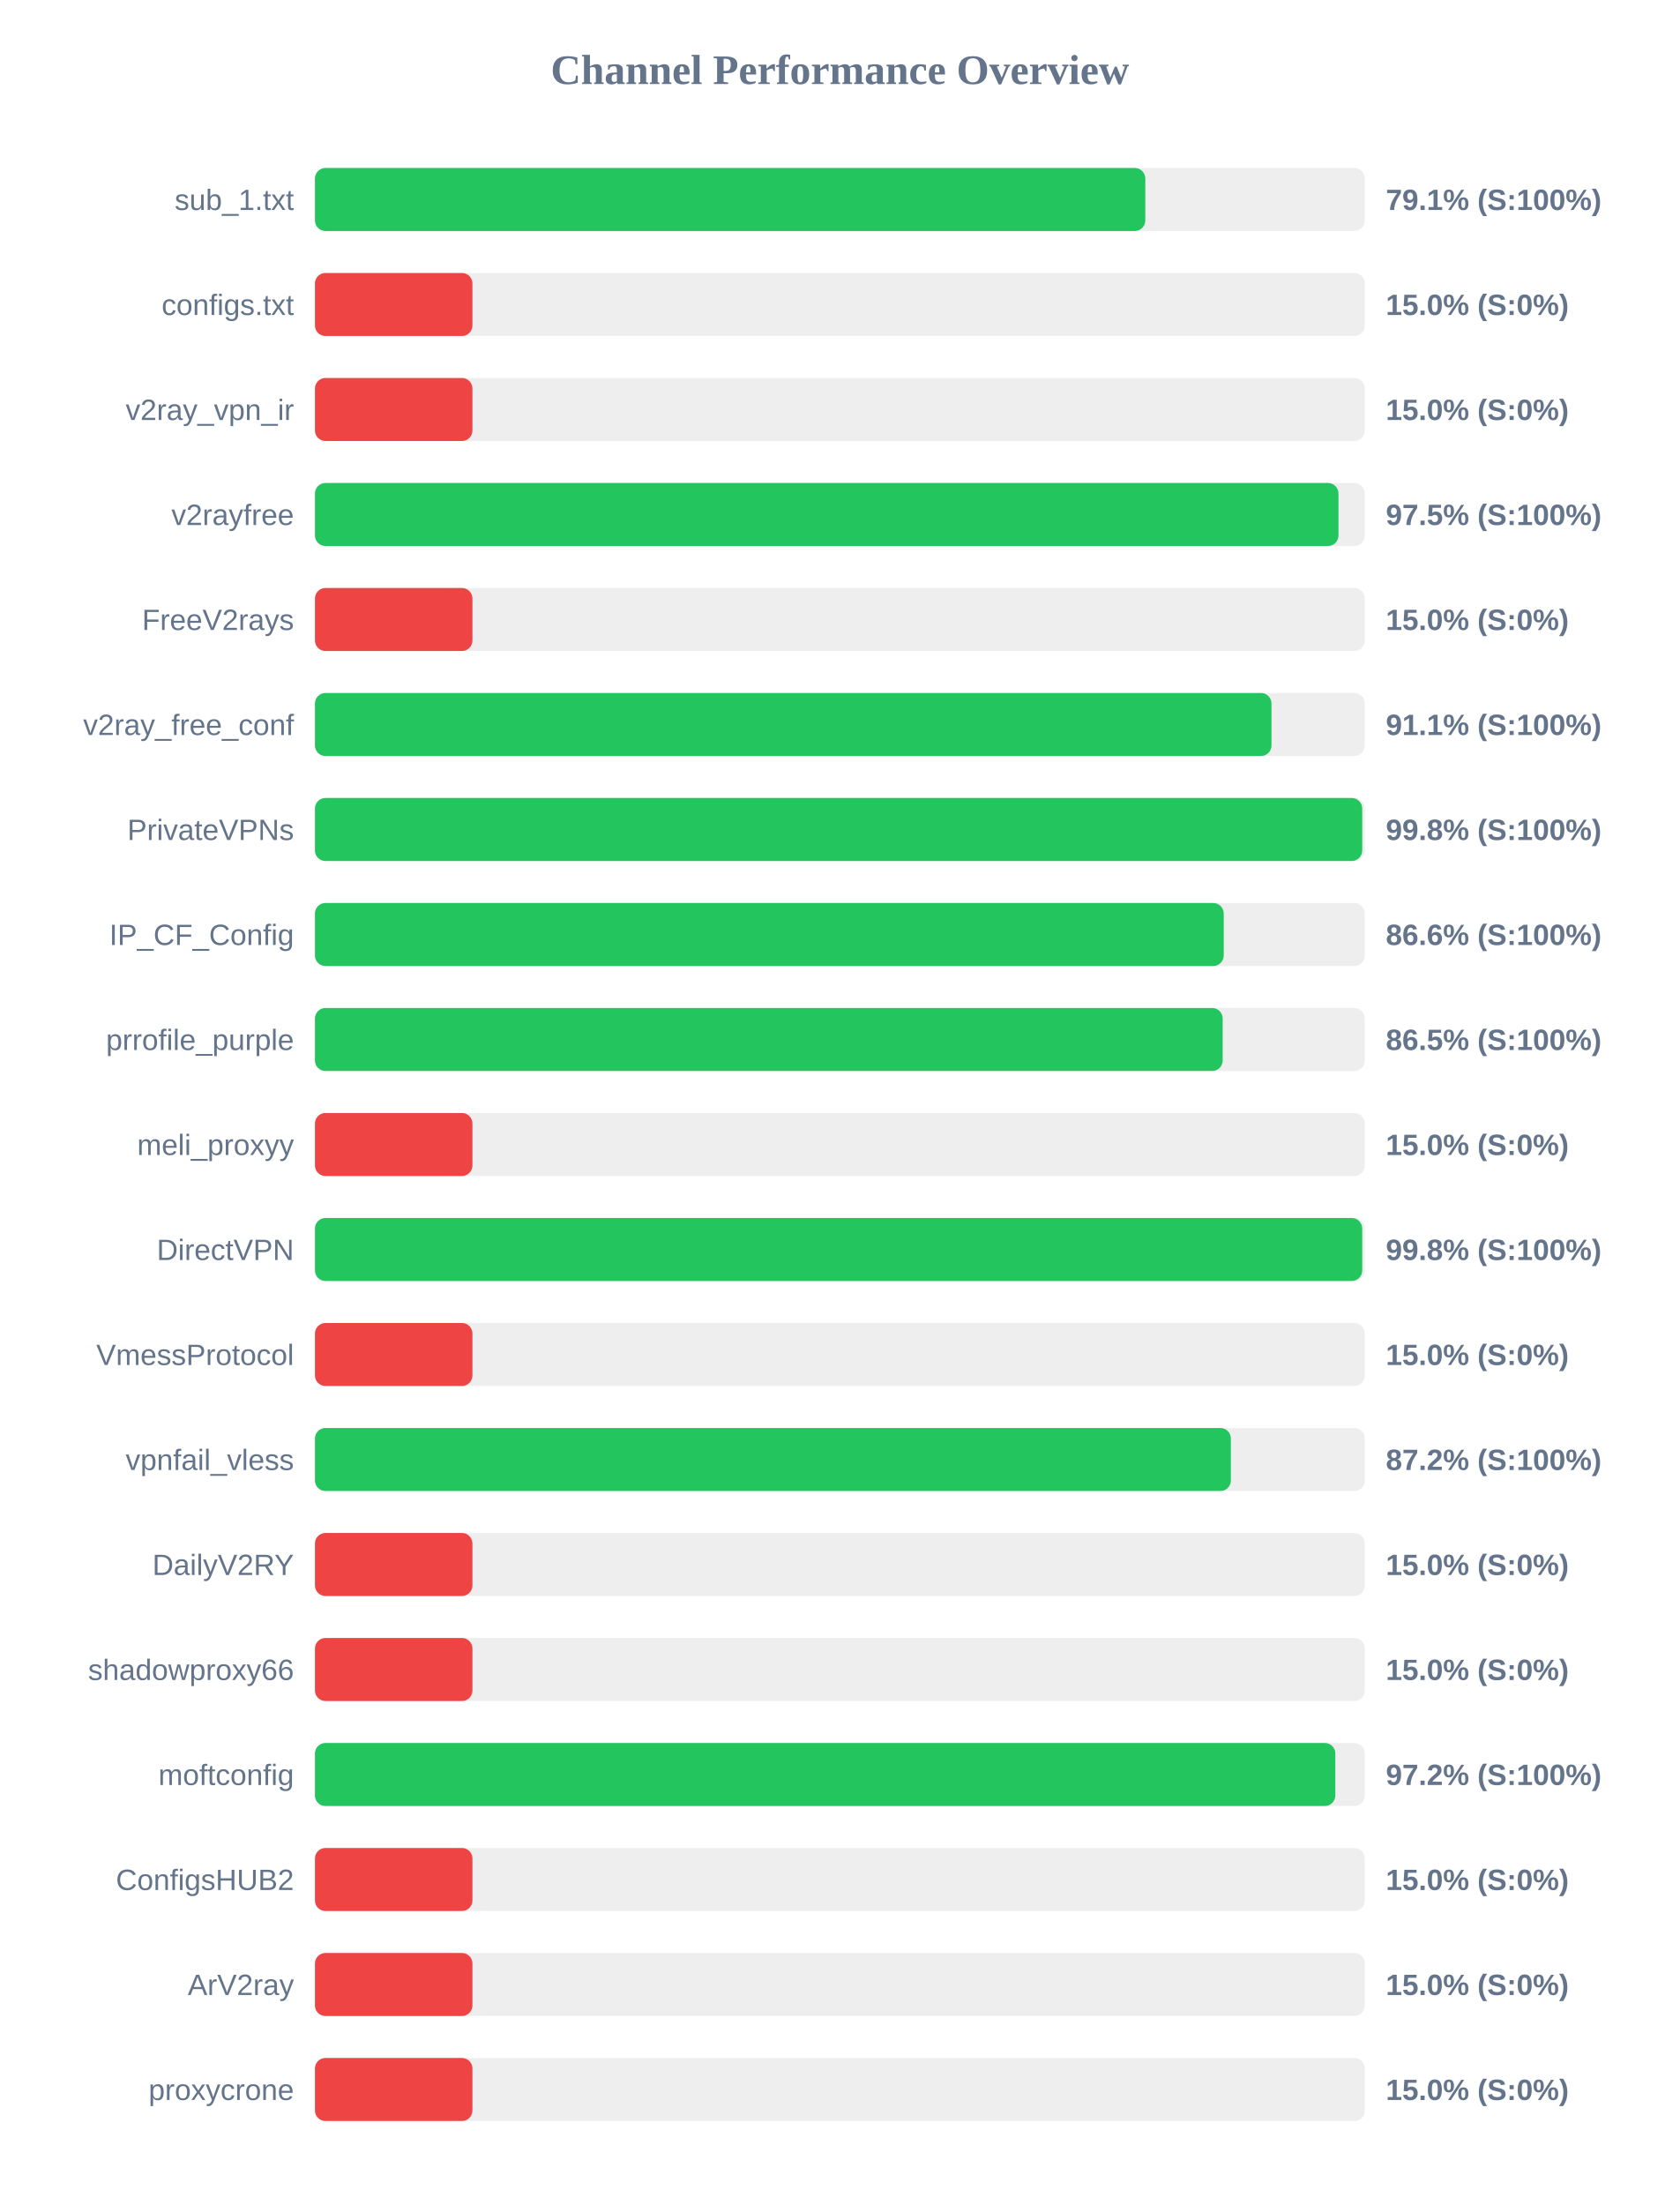
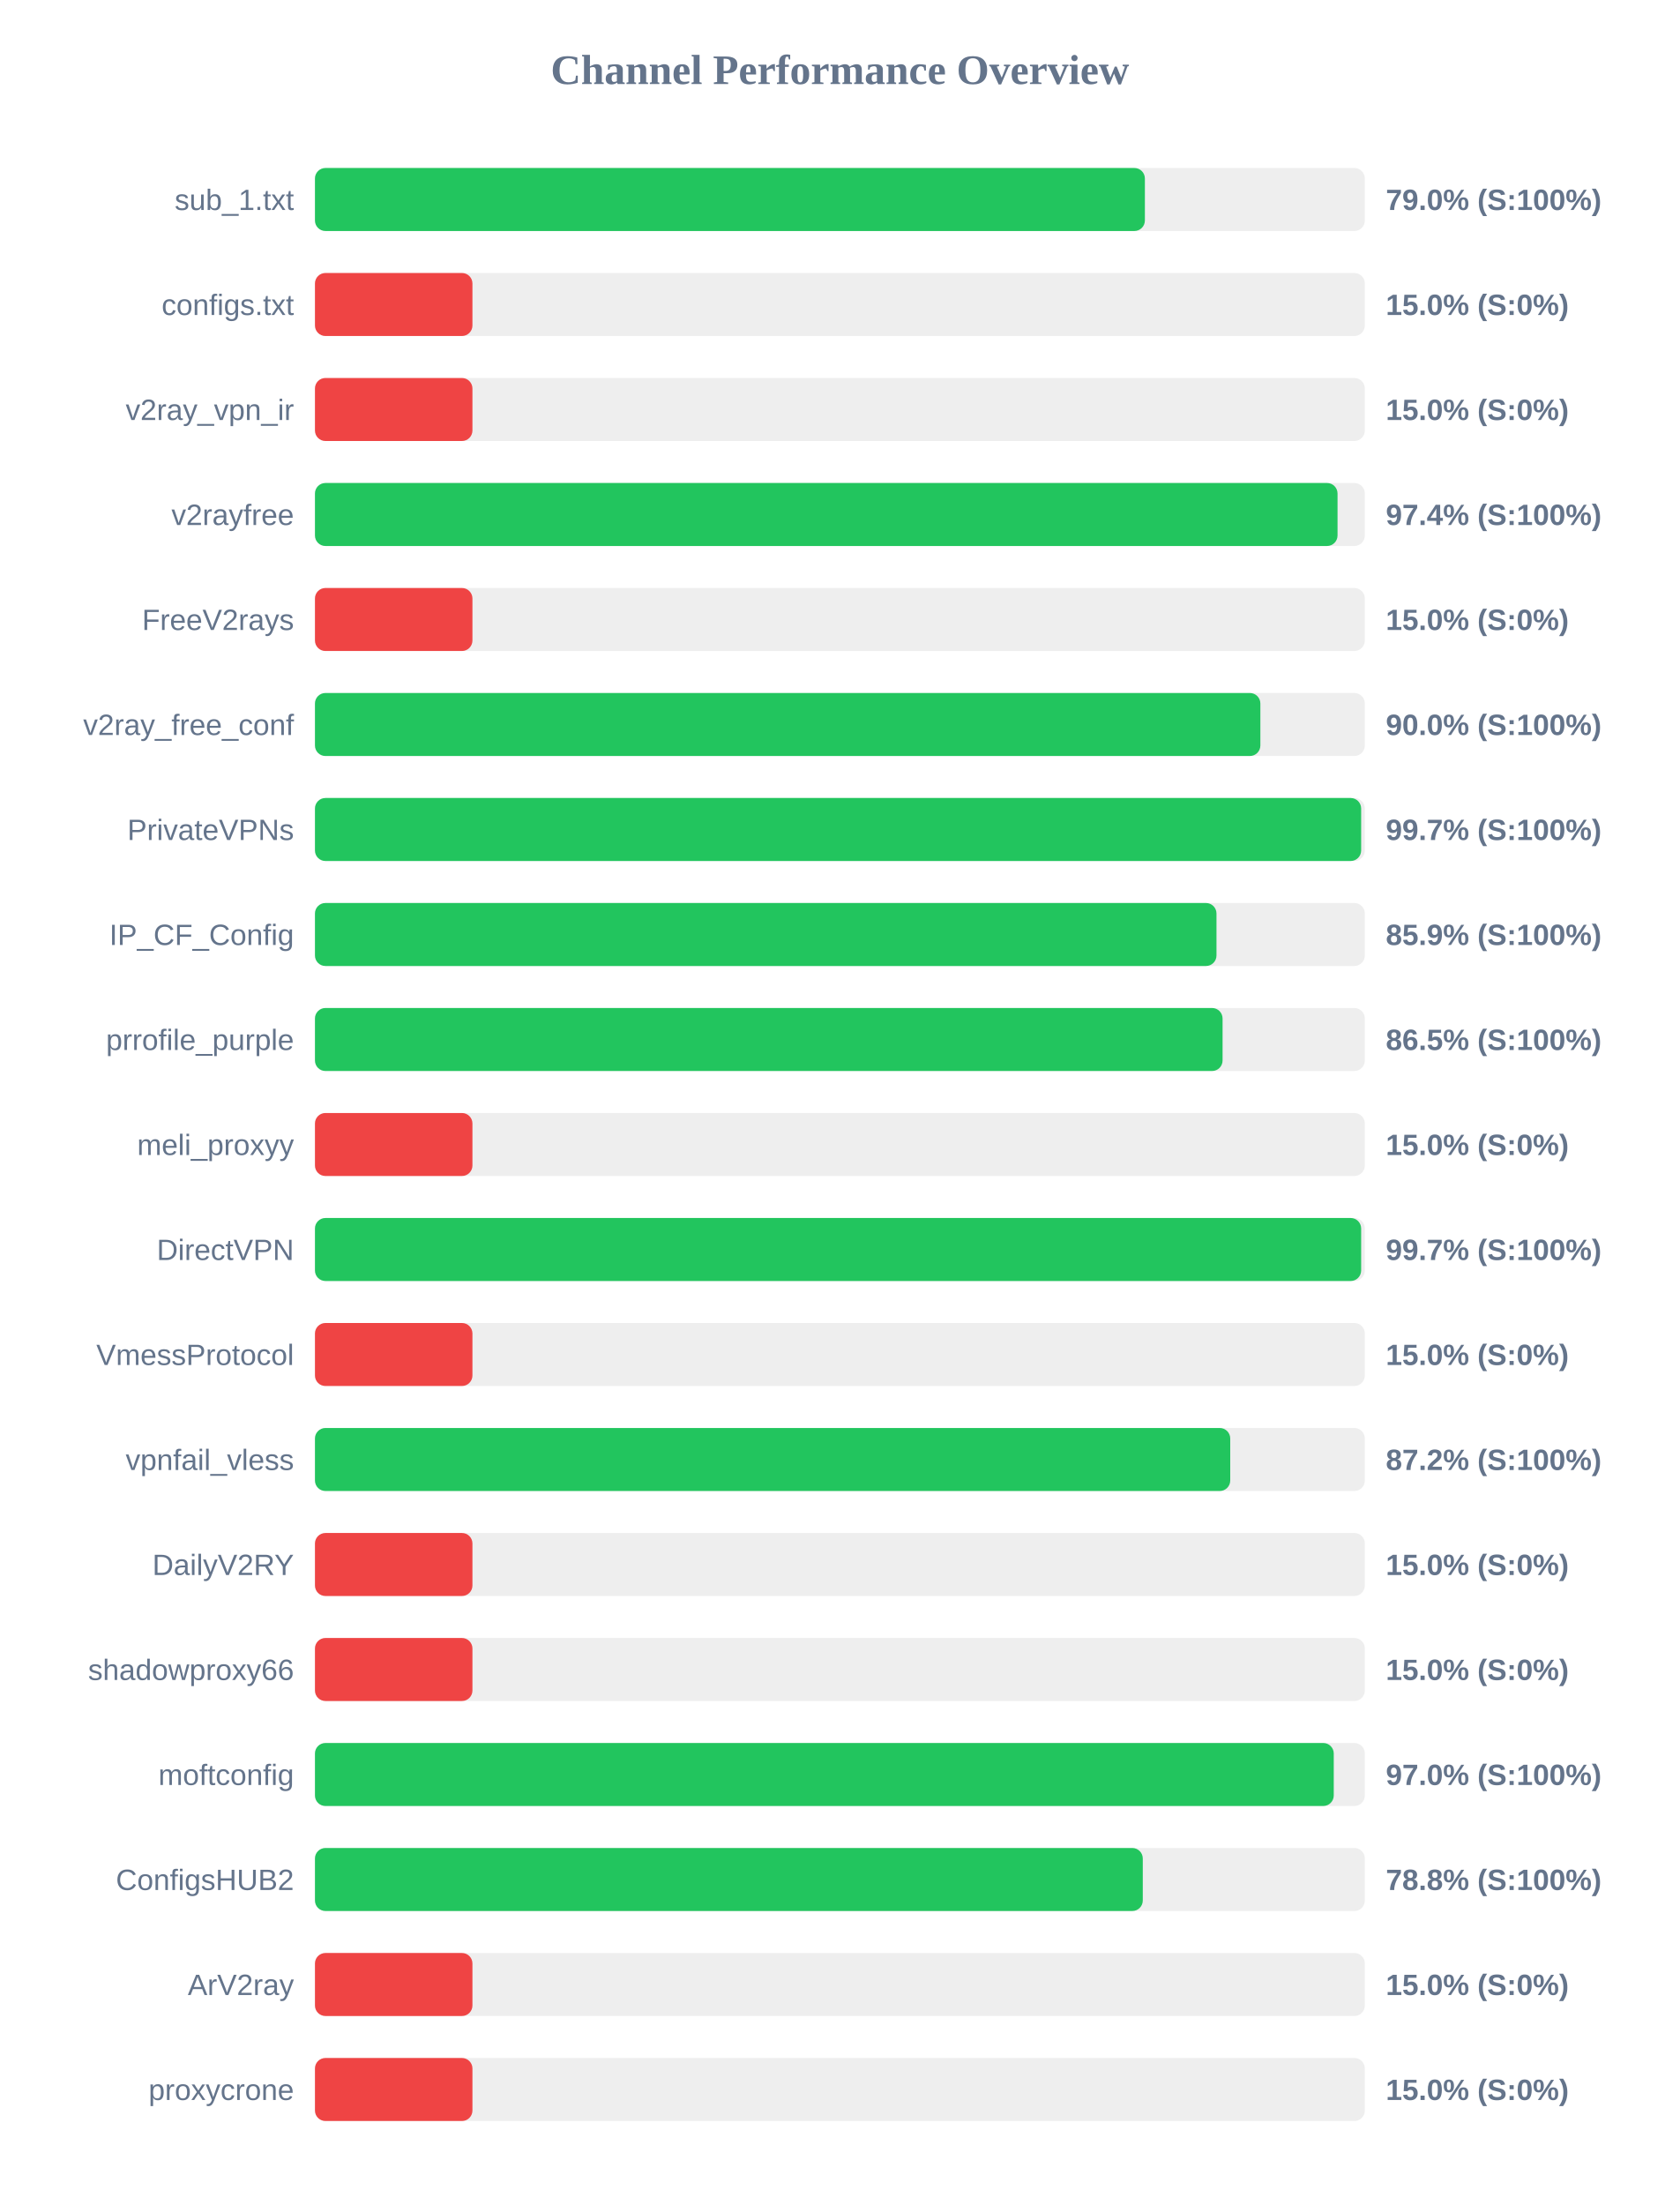
<svg xmlns="http://www.w3.org/2000/svg" width="800" height="1050" version="1.1">
  <style>
        .row { font: 14px Arial; fill: #64748b; }
        .score { font: bold 14px Arial; fill: #64748b; }
    </style>
  <text x="400" y="40" text-anchor="middle" font-size="20px" font-weight="bold" fill="#64748b">Channel Performance Overview</text>
  <rect x="150" y="80" width="500" height="30" fill="#eee" rx="5" />
-   <rect x="150" y="80" width="395.45" height="30" fill="#22c55e" rx="5" />
+   <rect x="150" y="80" width="395.25" height="30" fill="#22c55e" rx="5" />
  <text x="140" y="100" text-anchor="end" class="row">sub_1.txt</text>
-   <text x="660" y="100" text-anchor="start" class="score">79.1% (S:100%)</text>
+   <text x="660" y="100" text-anchor="start" class="score">79.0% (S:100%)</text>
  <rect x="150" y="130" width="500" height="30" fill="#eee" rx="5" />
  <rect x="150" y="130" width="75.0" height="30" fill="#ef4444" rx="5" />
  <text x="140" y="150" text-anchor="end" class="row">configs.txt</text>
  <text x="660" y="150" text-anchor="start" class="score">15.0% (S:0%)</text>
  <rect x="150" y="180" width="500" height="30" fill="#eee" rx="5" />
  <rect x="150" y="180" width="75.0" height="30" fill="#ef4444" rx="5" />
  <text x="140" y="200" text-anchor="end" class="row">v2ray_vpn_ir</text>
  <text x="660" y="200" text-anchor="start" class="score">15.0% (S:0%)</text>
  <rect x="150" y="230" width="500" height="30" fill="#eee" rx="5" />
-   <rect x="150" y="230" width="487.45" height="30" fill="#22c55e" rx="5" />
+   <rect x="150" y="230" width="487.0" height="30" fill="#22c55e" rx="5" />
  <text x="140" y="250" text-anchor="end" class="row">v2rayfree</text>
-   <text x="660" y="250" text-anchor="start" class="score">97.5% (S:100%)</text>
+   <text x="660" y="250" text-anchor="start" class="score">97.4% (S:100%)</text>
  <rect x="150" y="280" width="500" height="30" fill="#eee" rx="5" />
  <rect x="150" y="280" width="75.0" height="30" fill="#ef4444" rx="5" />
  <text x="140" y="300" text-anchor="end" class="row">FreeV2rays</text>
  <text x="660" y="300" text-anchor="start" class="score">15.0% (S:0%)</text>
  <rect x="150" y="330" width="500" height="30" fill="#eee" rx="5" />
-   <rect x="150" y="330" width="455.55" height="30" fill="#22c55e" rx="5" />
+   <rect x="150" y="330" width="450.25" height="30" fill="#22c55e" rx="5" />
  <text x="140" y="350" text-anchor="end" class="row">v2ray_free_conf</text>
-   <text x="660" y="350" text-anchor="start" class="score">91.1% (S:100%)</text>
+   <text x="660" y="350" text-anchor="start" class="score">90.0% (S:100%)</text>
  <rect x="150" y="380" width="500" height="30" fill="#eee" rx="5" />
-   <rect x="150" y="380" width="498.75" height="30" fill="#22c55e" rx="5" />
+   <rect x="150" y="380" width="498.25" height="30" fill="#22c55e" rx="5" />
  <text x="140" y="400" text-anchor="end" class="row">PrivateVPNs</text>
-   <text x="660" y="400" text-anchor="start" class="score">99.8% (S:100%)</text>
+   <text x="660" y="400" text-anchor="start" class="score">99.7% (S:100%)</text>
  <rect x="150" y="430" width="500" height="30" fill="#eee" rx="5" />
-   <rect x="150" y="430" width="432.8" height="30" fill="#22c55e" rx="5" />
+   <rect x="150" y="430" width="429.35" height="30" fill="#22c55e" rx="5" />
  <text x="140" y="450" text-anchor="end" class="row">IP_CF_Config</text>
-   <text x="660" y="450" text-anchor="start" class="score">86.6% (S:100%)</text>
+   <text x="660" y="450" text-anchor="start" class="score">85.9% (S:100%)</text>
  <rect x="150" y="480" width="500" height="30" fill="#eee" rx="5" />
-   <rect x="150" y="480" width="432.3" height="30" fill="#22c55e" rx="5" />
+   <rect x="150" y="480" width="432.25" height="30" fill="#22c55e" rx="5" />
  <text x="140" y="500" text-anchor="end" class="row">prrofile_purple</text>
  <text x="660" y="500" text-anchor="start" class="score">86.5% (S:100%)</text>
  <rect x="150" y="530" width="500" height="30" fill="#eee" rx="5" />
  <rect x="150" y="530" width="75.0" height="30" fill="#ef4444" rx="5" />
  <text x="140" y="550" text-anchor="end" class="row">meli_proxyy</text>
  <text x="660" y="550" text-anchor="start" class="score">15.0% (S:0%)</text>
  <rect x="150" y="580" width="500" height="30" fill="#eee" rx="5" />
-   <rect x="150" y="580" width="498.75" height="30" fill="#22c55e" rx="5" />
+   <rect x="150" y="580" width="498.25" height="30" fill="#22c55e" rx="5" />
  <text x="140" y="600" text-anchor="end" class="row">DirectVPN</text>
-   <text x="660" y="600" text-anchor="start" class="score">99.8% (S:100%)</text>
+   <text x="660" y="600" text-anchor="start" class="score">99.7% (S:100%)</text>
  <rect x="150" y="630" width="500" height="30" fill="#eee" rx="5" />
  <rect x="150" y="630" width="75.0" height="30" fill="#ef4444" rx="5" />
  <text x="140" y="650" text-anchor="end" class="row">VmessProtocol</text>
  <text x="660" y="650" text-anchor="start" class="score">15.0% (S:0%)</text>
  <rect x="150" y="680" width="500" height="30" fill="#eee" rx="5" />
-   <rect x="150" y="680" width="436.2" height="30" fill="#22c55e" rx="5" />
+   <rect x="150" y="680" width="435.9" height="30" fill="#22c55e" rx="5" />
  <text x="140" y="700" text-anchor="end" class="row">vpnfail_vless</text>
  <text x="660" y="700" text-anchor="start" class="score">87.2% (S:100%)</text>
  <rect x="150" y="730" width="500" height="30" fill="#eee" rx="5" />
  <rect x="150" y="730" width="75.0" height="30" fill="#ef4444" rx="5" />
  <text x="140" y="750" text-anchor="end" class="row">DailyV2RY</text>
  <text x="660" y="750" text-anchor="start" class="score">15.0% (S:0%)</text>
  <rect x="150" y="780" width="500" height="30" fill="#eee" rx="5" />
  <rect x="150" y="780" width="75.0" height="30" fill="#ef4444" rx="5" />
  <text x="140" y="800" text-anchor="end" class="row">shadowproxy66</text>
  <text x="660" y="800" text-anchor="start" class="score">15.0% (S:0%)</text>
  <rect x="150" y="830" width="500" height="30" fill="#eee" rx="5" />
-   <rect x="150" y="830" width="485.95" height="30" fill="#22c55e" rx="5" />
+   <rect x="150" y="830" width="485.2" height="30" fill="#22c55e" rx="5" />
  <text x="140" y="850" text-anchor="end" class="row">moftconfig</text>
-   <text x="660" y="850" text-anchor="start" class="score">97.2% (S:100%)</text>
+   <text x="660" y="850" text-anchor="start" class="score">97.0% (S:100%)</text>
  <rect x="150" y="880" width="500" height="30" fill="#eee" rx="5" />
-   <rect x="150" y="880" width="75.0" height="30" fill="#ef4444" rx="5" />
+   <rect x="150" y="880" width="394.25" height="30" fill="#22c55e" rx="5" />
  <text x="140" y="900" text-anchor="end" class="row">ConfigsHUB2</text>
-   <text x="660" y="900" text-anchor="start" class="score">15.0% (S:0%)</text>
+   <text x="660" y="900" text-anchor="start" class="score">78.8% (S:100%)</text>
  <rect x="150" y="930" width="500" height="30" fill="#eee" rx="5" />
  <rect x="150" y="930" width="75.0" height="30" fill="#ef4444" rx="5" />
  <text x="140" y="950" text-anchor="end" class="row">ArV2ray</text>
  <text x="660" y="950" text-anchor="start" class="score">15.0% (S:0%)</text>
  <rect x="150" y="980" width="500" height="30" fill="#eee" rx="5" />
  <rect x="150" y="980" width="75.0" height="30" fill="#ef4444" rx="5" />
  <text x="140" y="1000" text-anchor="end" class="row">proxycrone</text>
  <text x="660" y="1000" text-anchor="start" class="score">15.0% (S:0%)</text>
</svg>
